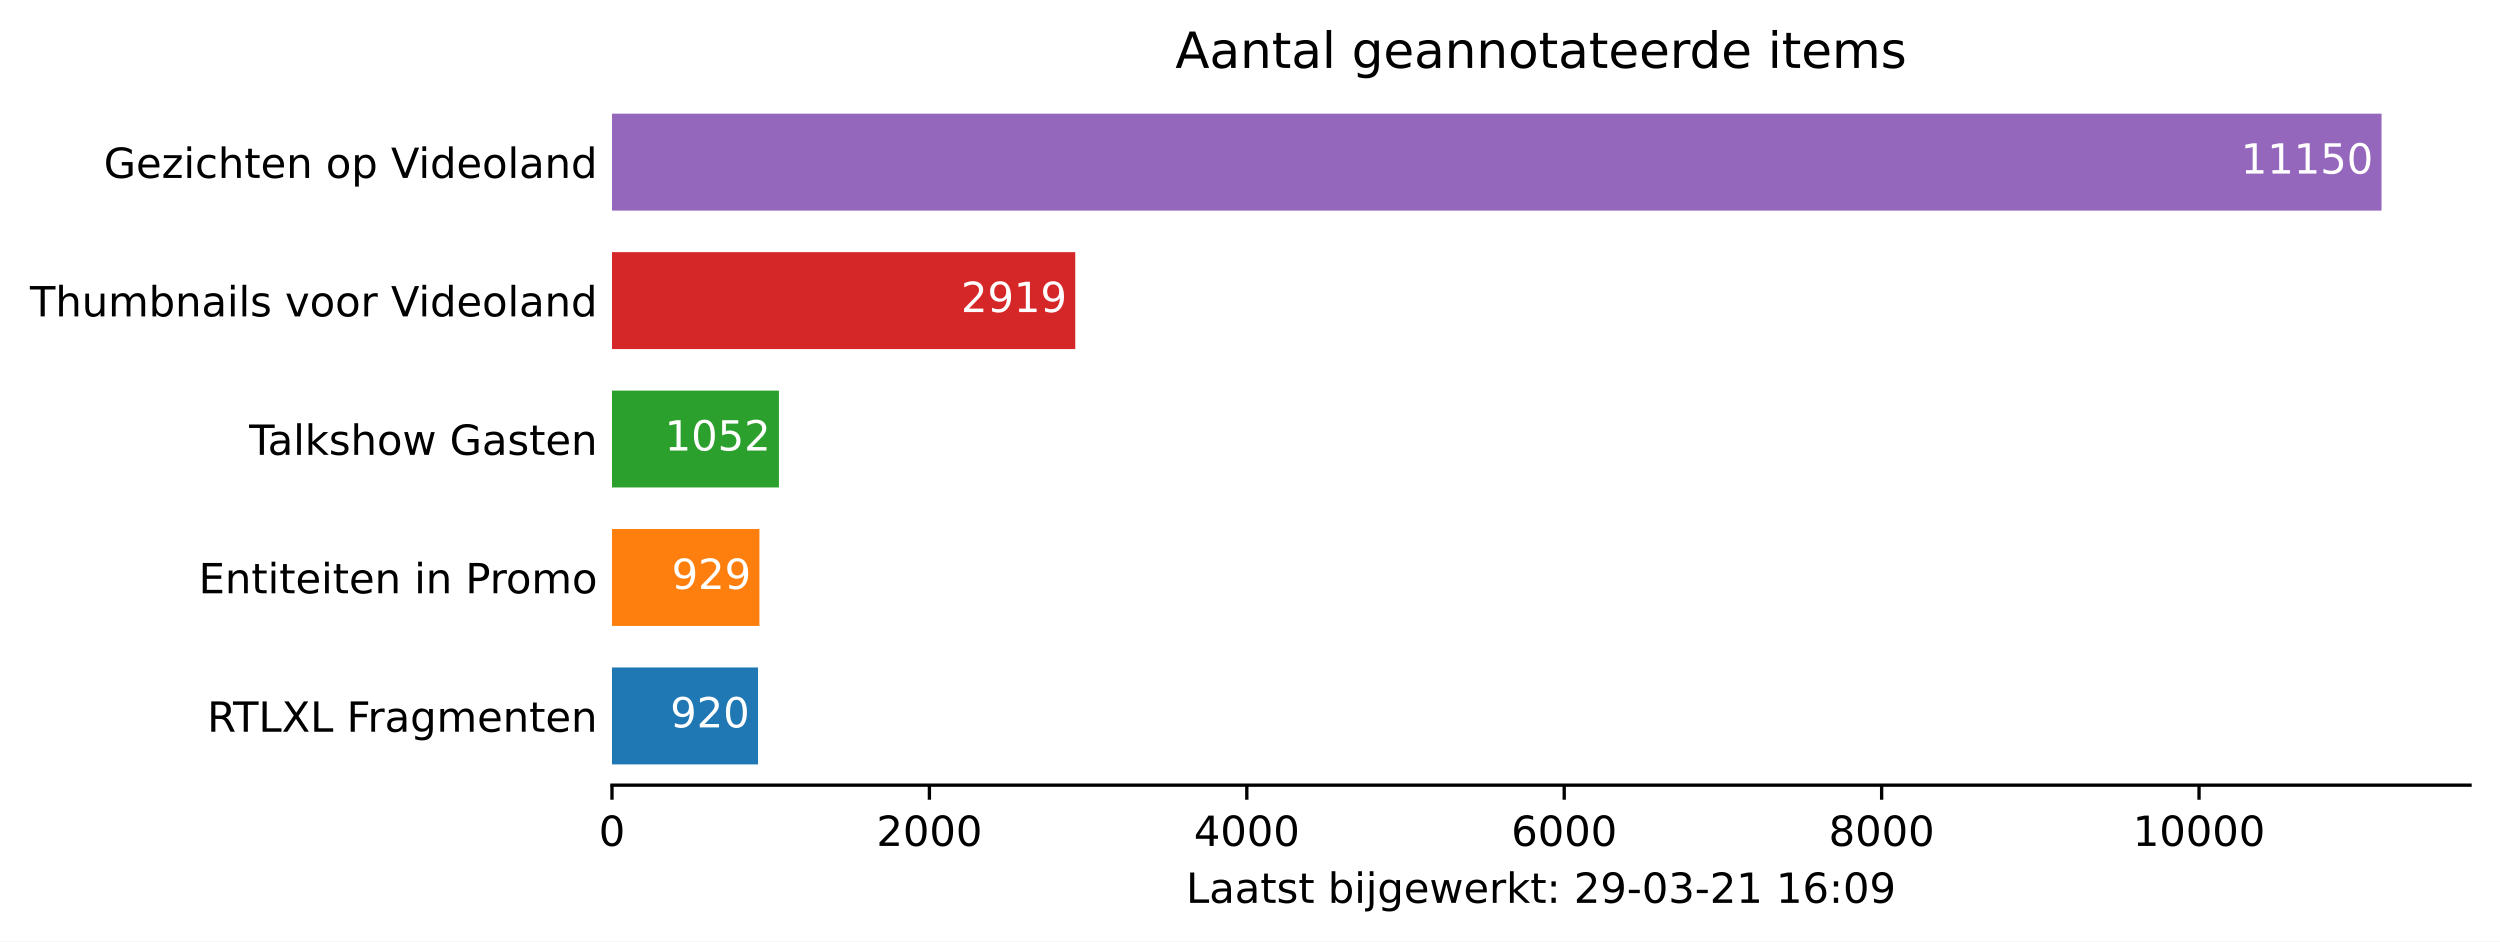
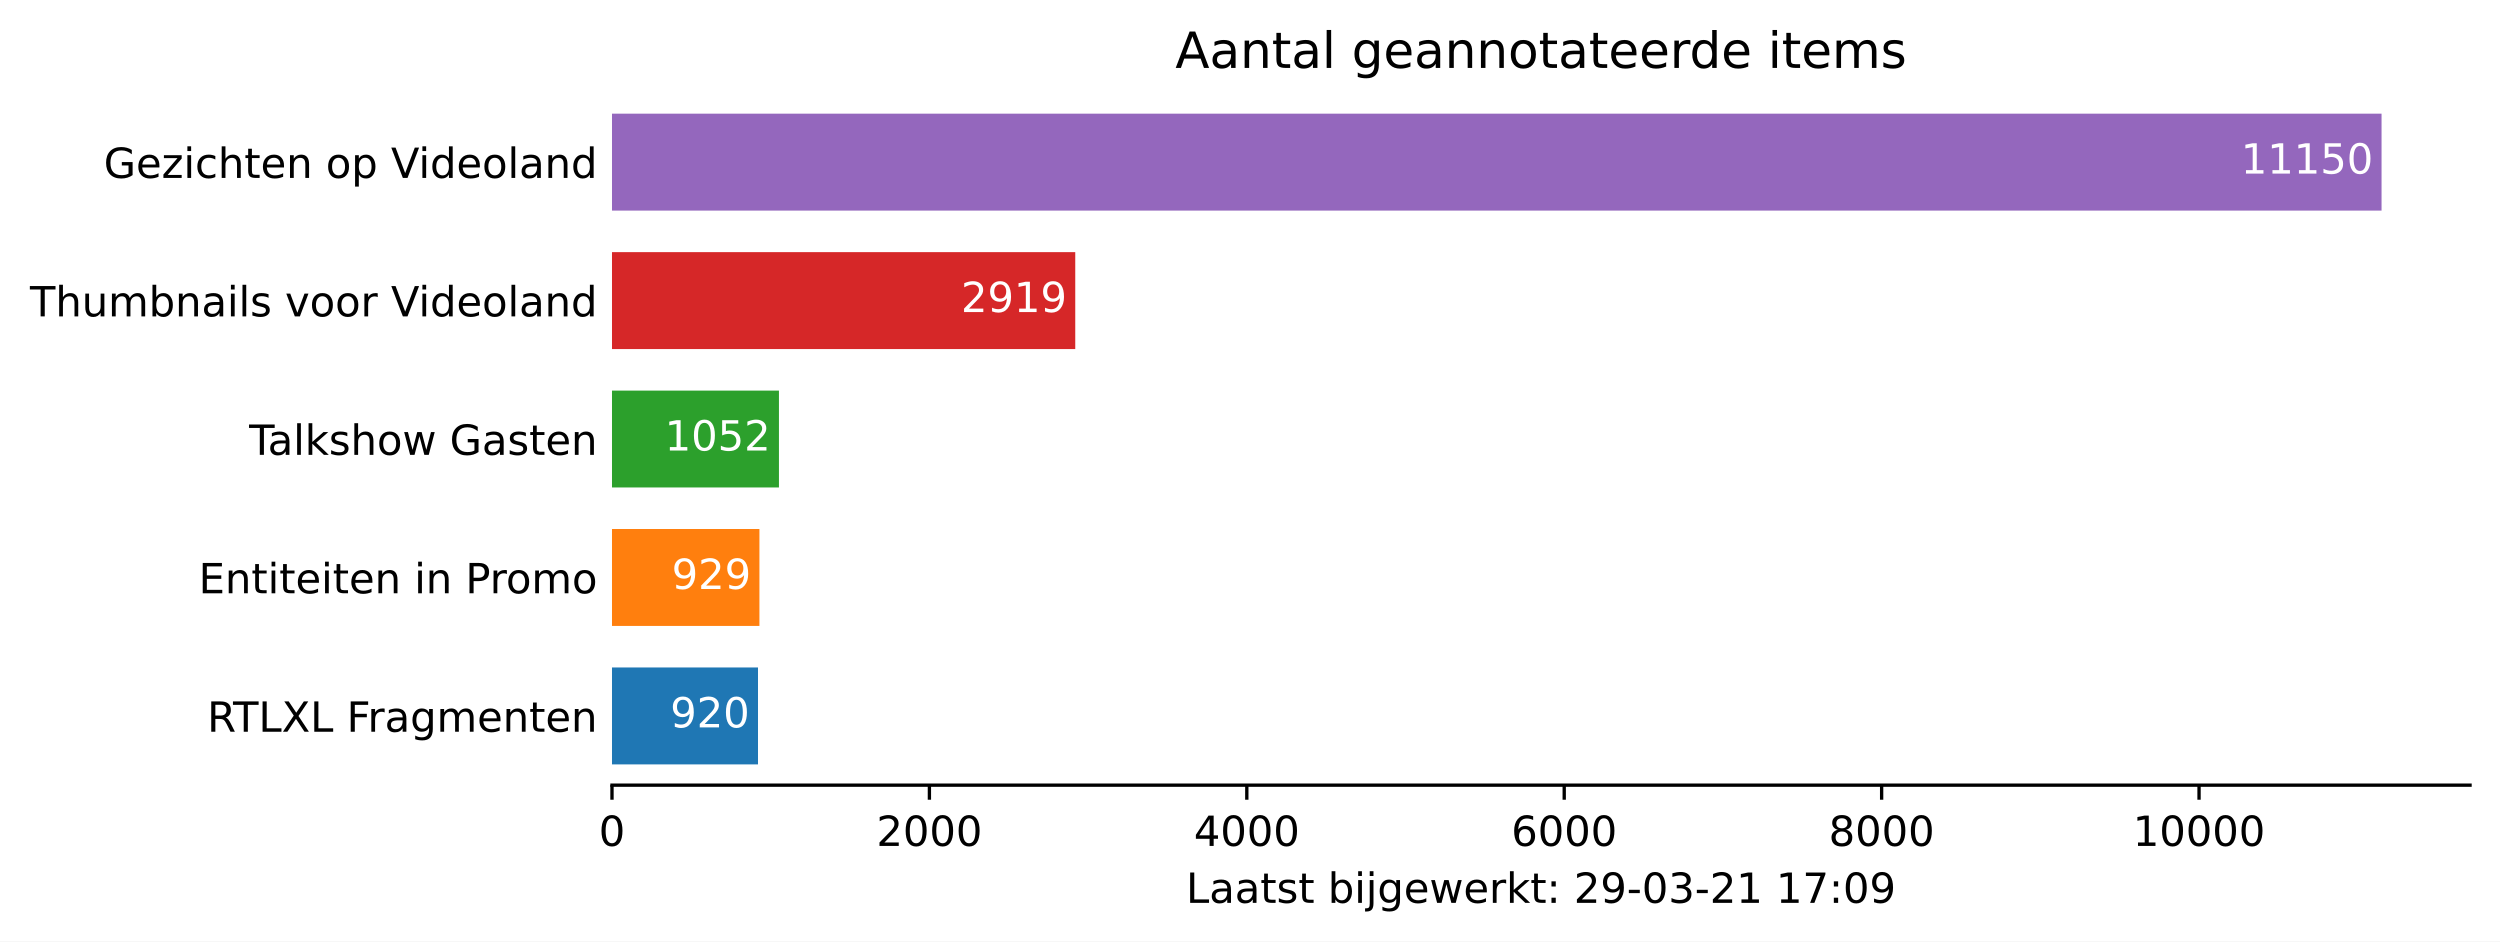
<svg xmlns="http://www.w3.org/2000/svg" xmlns:xlink="http://www.w3.org/1999/xlink" height="226.194pt" version="1.1" viewBox="0 0 600.633 226.194" width="600.633pt">
  <defs>
    <style type="text/css">*{stroke-linecap:butt;stroke-linejoin:round;}</style>
  </defs>
  <g id="figure_1">
    <g id="patch_1">
      <path d="M 0 226.194  L 600.633 226.194  L 600.633 0  L 0 0  z " style="fill:#ffffff;" />
    </g>
    <g id="axes_1">
      <g id="patch_2">
        <path d="M 147.033 188.638  L 593.433 188.638  L 593.433 22.318  L 147.033 22.318  z " style="fill:#ffffff;" />
      </g>
      <g id="patch_3">
-         <path clip-path="url(#p6e9e0edf9b)" d="M 147.033 183.649  L 182.112 183.649  L 182.112 160.364  L 147.033 160.364  z " style="fill:#1f77b4;" />
+         <path clip-path="url(#pac7bc8f9f1)" d="M 147.033 183.649  L 182.112 183.649  L 182.112 160.364  L 147.033 160.364  z " style="fill:#1f77b4;" />
      </g>
      <g id="patch_4">
-         <path clip-path="url(#p6e9e0edf9b)" d="M 147.033 150.385  L 182.455 150.385  L 182.455 127.1  L 147.033 127.1  z " style="fill:#ff7f0e;" />
+         <path clip-path="url(#pac7bc8f9f1)" d="M 147.033 150.385  L 182.455 150.385  L 182.455 127.1  L 147.033 127.1  z " style="fill:#ff7f0e;" />
      </g>
      <g id="patch_5">
-         <path clip-path="url(#p6e9e0edf9b)" d="M 147.033 117.121  L 187.145 117.121  L 187.145 93.836  L 147.033 93.836  z " style="fill:#2ca02c;" />
+         <path clip-path="url(#pac7bc8f9f1)" d="M 147.033 117.121  L 187.145 117.121  L 187.145 93.836  L 147.033 93.836  z " style="fill:#2ca02c;" />
      </g>
      <g id="patch_6">
-         <path clip-path="url(#p6e9e0edf9b)" d="M 147.033 83.857  L 258.333 83.857  L 258.333 60.572  L 147.033 60.572  z " style="fill:#d62728;" />
+         <path clip-path="url(#pac7bc8f9f1)" d="M 147.033 83.857  L 258.333 83.857  L 258.333 60.572  L 147.033 60.572  z " style="fill:#d62728;" />
      </g>
      <g id="patch_7">
-         <path clip-path="url(#p6e9e0edf9b)" d="M 147.033 50.593  L 572.176 50.593  L 572.176 27.308  L 147.033 27.308  z " style="fill:#9467bd;" />
+         <path clip-path="url(#pac7bc8f9f1)" d="M 147.033 50.593  L 572.176 50.593  L 572.176 27.308  L 147.033 27.308  z " style="fill:#9467bd;" />
      </g>
      <g id="matplotlib.axis_1">
        <g id="xtick_1">
          <g id="line2d_1">
            <defs>
-               <path d="M 0 0  L 0 3.5  " id="m2eb5c31bf5" style="stroke:#000000;stroke-width:0.8;" />
+               <path d="M 0 0  L 0 3.5  " id="maad02d4a29" style="stroke:#000000;stroke-width:0.8;" />
            </defs>
            <g>
-               <use style="stroke:#000000;stroke-width:0.8;" x="147.033" xlink:href="#m2eb5c31bf5" y="188.638" />
+               <use style="stroke:#000000;stroke-width:0.8;" x="147.033" xlink:href="#maad02d4a29" y="188.638" />
            </g>
          </g>
          <g id="text_1">
            <g transform="translate(143.8516 203.2366)scale(0.1 -0.1)">
              <defs>
                <path d="M 2034 4250  Q 1547 4250 1301 3770  Q 1056 3291 1056 2328  Q 1056 1369 1301 889  Q 1547 409 2034 409  Q 2525 409 2770 889  Q 3016 1369 3016 2328  Q 3016 3291 2770 3770  Q 2525 4250 2034 4250  z M 2034 4750  Q 2819 4750 3233 4129  Q 3647 3509 3647 2328  Q 3647 1150 3233 529  Q 2819 -91 2034 -91  Q 1250 -91 836 529  Q 422 1150 422 2328  Q 422 3509 836 4129  Q 1250 4750 2034 4750  z " id="DejaVuSans-30" transform="scale(0.015625)" />
              </defs>
              <use xlink:href="#DejaVuSans-30" />
            </g>
          </g>
        </g>
        <g id="xtick_2">
          <g id="line2d_2">
            <g>
-               <use style="stroke:#000000;stroke-width:0.8;" x="223.292" xlink:href="#m2eb5c31bf5" y="188.638" />
+               <use style="stroke:#000000;stroke-width:0.8;" x="223.292" xlink:href="#maad02d4a29" y="188.638" />
            </g>
          </g>
          <g id="text_2">
            <g transform="translate(210.5666 203.2366)scale(0.1 -0.1)">
              <defs>
                <path d="M 1228 531  L 3431 531  L 3431 0  L 469 0  L 469 531  Q 828 903 1448 1529  Q 2069 2156 2228 2338  Q 2531 2678 2651 2914  Q 2772 3150 2772 3378  Q 2772 3750 2511 3984  Q 2250 4219 1831 4219  Q 1534 4219 1204 4116  Q 875 4013 500 3803  L 500 4441  Q 881 4594 1212 4672  Q 1544 4750 1819 4750  Q 2544 4750 2975 4387  Q 3406 4025 3406 3419  Q 3406 3131 3298 2873  Q 3191 2616 2906 2266  Q 2828 2175 2409 1742  Q 1991 1309 1228 531  z " id="DejaVuSans-32" transform="scale(0.015625)" />
              </defs>
              <use xlink:href="#DejaVuSans-32" />
              <use x="63.623" xlink:href="#DejaVuSans-30" />
              <use x="127.246" xlink:href="#DejaVuSans-30" />
              <use x="190.869" xlink:href="#DejaVuSans-30" />
            </g>
          </g>
        </g>
        <g id="xtick_3">
          <g id="line2d_3">
            <g>
-               <use style="stroke:#000000;stroke-width:0.8;" x="299.55" xlink:href="#m2eb5c31bf5" y="188.638" />
+               <use style="stroke:#000000;stroke-width:0.8;" x="299.55" xlink:href="#maad02d4a29" y="188.638" />
            </g>
          </g>
          <g id="text_3">
            <g transform="translate(286.8254 203.2366)scale(0.1 -0.1)">
              <defs>
                <path d="M 2419 4116  L 825 1625  L 2419 1625  L 2419 4116  z M 2253 4666  L 3047 4666  L 3047 1625  L 3713 1625  L 3713 1100  L 3047 1100  L 3047 0  L 2419 0  L 2419 1100  L 313 1100  L 313 1709  L 2253 4666  z " id="DejaVuSans-34" transform="scale(0.015625)" />
              </defs>
              <use xlink:href="#DejaVuSans-34" />
              <use x="63.623" xlink:href="#DejaVuSans-30" />
              <use x="127.246" xlink:href="#DejaVuSans-30" />
              <use x="190.869" xlink:href="#DejaVuSans-30" />
            </g>
          </g>
        </g>
        <g id="xtick_4">
          <g id="line2d_4">
            <g>
-               <use style="stroke:#000000;stroke-width:0.8;" x="375.809" xlink:href="#m2eb5c31bf5" y="188.638" />
+               <use style="stroke:#000000;stroke-width:0.8;" x="375.809" xlink:href="#maad02d4a29" y="188.638" />
            </g>
          </g>
          <g id="text_4">
            <g transform="translate(363.0842 203.2366)scale(0.1 -0.1)">
              <defs>
                <path d="M 2113 2584  Q 1688 2584 1439 2293  Q 1191 2003 1191 1497  Q 1191 994 1439 701  Q 1688 409 2113 409  Q 2538 409 2786 701  Q 3034 994 3034 1497  Q 3034 2003 2786 2293  Q 2538 2584 2113 2584  z M 3366 4563  L 3366 3988  Q 3128 4100 2886 4159  Q 2644 4219 2406 4219  Q 1781 4219 1451 3797  Q 1122 3375 1075 2522  Q 1259 2794 1537 2939  Q 1816 3084 2150 3084  Q 2853 3084 3261 2657  Q 3669 2231 3669 1497  Q 3669 778 3244 343  Q 2819 -91 2113 -91  Q 1303 -91 875 529  Q 447 1150 447 2328  Q 447 3434 972 4092  Q 1497 4750 2381 4750  Q 2619 4750 2861 4703  Q 3103 4656 3366 4563  z " id="DejaVuSans-36" transform="scale(0.015625)" />
              </defs>
              <use xlink:href="#DejaVuSans-36" />
              <use x="63.623" xlink:href="#DejaVuSans-30" />
              <use x="127.246" xlink:href="#DejaVuSans-30" />
              <use x="190.869" xlink:href="#DejaVuSans-30" />
            </g>
          </g>
        </g>
        <g id="xtick_5">
          <g id="line2d_5">
            <g>
-               <use style="stroke:#000000;stroke-width:0.8;" x="452.068" xlink:href="#m2eb5c31bf5" y="188.638" />
+               <use style="stroke:#000000;stroke-width:0.8;" x="452.068" xlink:href="#maad02d4a29" y="188.638" />
            </g>
          </g>
          <g id="text_5">
            <g transform="translate(439.343 203.2366)scale(0.1 -0.1)">
              <defs>
                <path d="M 2034 2216  Q 1584 2216 1326 1975  Q 1069 1734 1069 1313  Q 1069 891 1326 650  Q 1584 409 2034 409  Q 2484 409 2743 651  Q 3003 894 3003 1313  Q 3003 1734 2745 1975  Q 2488 2216 2034 2216  z M 1403 2484  Q 997 2584 770 2862  Q 544 3141 544 3541  Q 544 4100 942 4425  Q 1341 4750 2034 4750  Q 2731 4750 3128 4425  Q 3525 4100 3525 3541  Q 3525 3141 3298 2862  Q 3072 2584 2669 2484  Q 3125 2378 3379 2068  Q 3634 1759 3634 1313  Q 3634 634 3220 271  Q 2806 -91 2034 -91  Q 1263 -91 848 271  Q 434 634 434 1313  Q 434 1759 690 2068  Q 947 2378 1403 2484  z M 1172 3481  Q 1172 3119 1398 2916  Q 1625 2713 2034 2713  Q 2441 2713 2670 2916  Q 2900 3119 2900 3481  Q 2900 3844 2670 4047  Q 2441 4250 2034 4250  Q 1625 4250 1398 4047  Q 1172 3844 1172 3481  z " id="DejaVuSans-38" transform="scale(0.015625)" />
              </defs>
              <use xlink:href="#DejaVuSans-38" />
              <use x="63.623" xlink:href="#DejaVuSans-30" />
              <use x="127.246" xlink:href="#DejaVuSans-30" />
              <use x="190.869" xlink:href="#DejaVuSans-30" />
            </g>
          </g>
        </g>
        <g id="xtick_6">
          <g id="line2d_6">
            <g>
-               <use style="stroke:#000000;stroke-width:0.8;" x="528.327" xlink:href="#m2eb5c31bf5" y="188.638" />
+               <use style="stroke:#000000;stroke-width:0.8;" x="528.327" xlink:href="#maad02d4a29" y="188.638" />
            </g>
          </g>
          <g id="text_6">
            <g transform="translate(512.4206 203.2366)scale(0.1 -0.1)">
              <defs>
                <path d="M 794 531  L 1825 531  L 1825 4091  L 703 3866  L 703 4441  L 1819 4666  L 2450 4666  L 2450 531  L 3481 531  L 3481 0  L 794 0  L 794 531  z " id="DejaVuSans-31" transform="scale(0.015625)" />
              </defs>
              <use xlink:href="#DejaVuSans-31" />
              <use x="63.623" xlink:href="#DejaVuSans-30" />
              <use x="127.246" xlink:href="#DejaVuSans-30" />
              <use x="190.869" xlink:href="#DejaVuSans-30" />
              <use x="254.492" xlink:href="#DejaVuSans-30" />
            </g>
          </g>
        </g>
        <g id="text_7">
          <g transform="translate(284.9578 216.9147)scale(0.1 -0.1)">
            <defs>
              <path d="M 628 4666  L 1259 4666  L 1259 531  L 3531 531  L 3531 0  L 628 0  L 628 4666  z " id="DejaVuSans-4c" transform="scale(0.015625)" />
              <path d="M 2194 1759  Q 1497 1759 1228 1600  Q 959 1441 959 1056  Q 959 750 1161 570  Q 1363 391 1709 391  Q 2188 391 2477 730  Q 2766 1069 2766 1631  L 2766 1759  L 2194 1759  z M 3341 1997  L 3341 0  L 2766 0  L 2766 531  Q 2569 213 2275 61  Q 1981 -91 1556 -91  Q 1019 -91 701 211  Q 384 513 384 1019  Q 384 1609 779 1909  Q 1175 2209 1959 2209  L 2766 2209  L 2766 2266  Q 2766 2663 2505 2880  Q 2244 3097 1772 3097  Q 1472 3097 1187 3025  Q 903 2953 641 2809  L 641 3341  Q 956 3463 1253 3523  Q 1550 3584 1831 3584  Q 2591 3584 2966 3190  Q 3341 2797 3341 1997  z " id="DejaVuSans-61" transform="scale(0.015625)" />
              <path d="M 1172 4494  L 1172 3500  L 2356 3500  L 2356 3053  L 1172 3053  L 1172 1153  Q 1172 725 1289 603  Q 1406 481 1766 481  L 2356 481  L 2356 0  L 1766 0  Q 1100 0 847 248  Q 594 497 594 1153  L 594 3053  L 172 3053  L 172 3500  L 594 3500  L 594 4494  L 1172 4494  z " id="DejaVuSans-74" transform="scale(0.015625)" />
              <path d="M 2834 3397  L 2834 2853  Q 2591 2978 2328 3040  Q 2066 3103 1784 3103  Q 1356 3103 1142 2972  Q 928 2841 928 2578  Q 928 2378 1081 2264  Q 1234 2150 1697 2047  L 1894 2003  Q 2506 1872 2764 1633  Q 3022 1394 3022 966  Q 3022 478 2636 193  Q 2250 -91 1575 -91  Q 1294 -91 989 -36  Q 684 19 347 128  L 347 722  Q 666 556 975 473  Q 1284 391 1588 391  Q 1994 391 2212 530  Q 2431 669 2431 922  Q 2431 1156 2273 1281  Q 2116 1406 1581 1522  L 1381 1569  Q 847 1681 609 1914  Q 372 2147 372 2553  Q 372 3047 722 3315  Q 1072 3584 1716 3584  Q 2034 3584 2315 3537  Q 2597 3491 2834 3397  z " id="DejaVuSans-73" transform="scale(0.015625)" />
              <path id="DejaVuSans-20" transform="scale(0.015625)" />
              <path d="M 3116 1747  Q 3116 2381 2855 2742  Q 2594 3103 2138 3103  Q 1681 3103 1420 2742  Q 1159 2381 1159 1747  Q 1159 1113 1420 752  Q 1681 391 2138 391  Q 2594 391 2855 752  Q 3116 1113 3116 1747  z M 1159 2969  Q 1341 3281 1617 3432  Q 1894 3584 2278 3584  Q 2916 3584 3314 3078  Q 3713 2572 3713 1747  Q 3713 922 3314 415  Q 2916 -91 2278 -91  Q 1894 -91 1617 61  Q 1341 213 1159 525  L 1159 0  L 581 0  L 581 4863  L 1159 4863  L 1159 2969  z " id="DejaVuSans-62" transform="scale(0.015625)" />
              <path d="M 603 3500  L 1178 3500  L 1178 0  L 603 0  L 603 3500  z M 603 4863  L 1178 4863  L 1178 4134  L 603 4134  L 603 4863  z " id="DejaVuSans-69" transform="scale(0.015625)" />
              <path d="M 603 3500  L 1178 3500  L 1178 -63  Q 1178 -731 923 -1031  Q 669 -1331 103 -1331  L -116 -1331  L -116 -844  L 38 -844  Q 366 -844 484 -692  Q 603 -541 603 -63  L 603 3500  z M 603 4863  L 1178 4863  L 1178 4134  L 603 4134  L 603 4863  z " id="DejaVuSans-6a" transform="scale(0.015625)" />
              <path d="M 2906 1791  Q 2906 2416 2648 2759  Q 2391 3103 1925 3103  Q 1463 3103 1205 2759  Q 947 2416 947 1791  Q 947 1169 1205 825  Q 1463 481 1925 481  Q 2391 481 2648 825  Q 2906 1169 2906 1791  z M 3481 434  Q 3481 -459 3084 -895  Q 2688 -1331 1869 -1331  Q 1566 -1331 1297 -1286  Q 1028 -1241 775 -1147  L 775 -588  Q 1028 -725 1275 -790  Q 1522 -856 1778 -856  Q 2344 -856 2625 -561  Q 2906 -266 2906 331  L 2906 616  Q 2728 306 2450 153  Q 2172 0 1784 0  Q 1141 0 747 490  Q 353 981 353 1791  Q 353 2603 747 3093  Q 1141 3584 1784 3584  Q 2172 3584 2450 3431  Q 2728 3278 2906 2969  L 2906 3500  L 3481 3500  L 3481 434  z " id="DejaVuSans-67" transform="scale(0.015625)" />
              <path d="M 3597 1894  L 3597 1613  L 953 1613  Q 991 1019 1311 708  Q 1631 397 2203 397  Q 2534 397 2845 478  Q 3156 559 3463 722  L 3463 178  Q 3153 47 2828 -22  Q 2503 -91 2169 -91  Q 1331 -91 842 396  Q 353 884 353 1716  Q 353 2575 817 3079  Q 1281 3584 2069 3584  Q 2775 3584 3186 3129  Q 3597 2675 3597 1894  z M 3022 2063  Q 3016 2534 2758 2815  Q 2500 3097 2075 3097  Q 1594 3097 1305 2825  Q 1016 2553 972 2059  L 3022 2063  z " id="DejaVuSans-65" transform="scale(0.015625)" />
              <path d="M 269 3500  L 844 3500  L 1563 769  L 2278 3500  L 2956 3500  L 3675 769  L 4391 3500  L 4966 3500  L 4050 0  L 3372 0  L 2619 2869  L 1863 0  L 1184 0  L 269 3500  z " id="DejaVuSans-77" transform="scale(0.015625)" />
              <path d="M 2631 2963  Q 2534 3019 2420 3045  Q 2306 3072 2169 3072  Q 1681 3072 1420 2755  Q 1159 2438 1159 1844  L 1159 0  L 581 0  L 581 3500  L 1159 3500  L 1159 2956  Q 1341 3275 1631 3429  Q 1922 3584 2338 3584  Q 2397 3584 2469 3576  Q 2541 3569 2628 3553  L 2631 2963  z " id="DejaVuSans-72" transform="scale(0.015625)" />
              <path d="M 581 4863  L 1159 4863  L 1159 1991  L 2875 3500  L 3609 3500  L 1753 1863  L 3688 0  L 2938 0  L 1159 1709  L 1159 0  L 581 0  L 581 4863  z " id="DejaVuSans-6b" transform="scale(0.015625)" />
              <path d="M 750 794  L 1409 794  L 1409 0  L 750 0  L 750 794  z M 750 3309  L 1409 3309  L 1409 2516  L 750 2516  L 750 3309  z " id="DejaVuSans-3a" transform="scale(0.015625)" />
              <path d="M 703 97  L 703 672  Q 941 559 1184 500  Q 1428 441 1663 441  Q 2288 441 2617 861  Q 2947 1281 2994 2138  Q 2813 1869 2534 1725  Q 2256 1581 1919 1581  Q 1219 1581 811 2004  Q 403 2428 403 3163  Q 403 3881 828 4315  Q 1253 4750 1959 4750  Q 2769 4750 3195 4129  Q 3622 3509 3622 2328  Q 3622 1225 3098 567  Q 2575 -91 1691 -91  Q 1453 -91 1209 -44  Q 966 3 703 97  z M 1959 2075  Q 2384 2075 2632 2365  Q 2881 2656 2881 3163  Q 2881 3666 2632 3958  Q 2384 4250 1959 4250  Q 1534 4250 1286 3958  Q 1038 3666 1038 3163  Q 1038 2656 1286 2365  Q 1534 2075 1959 2075  z " id="DejaVuSans-39" transform="scale(0.015625)" />
              <path d="M 313 2009  L 1997 2009  L 1997 1497  L 313 1497  L 313 2009  z " id="DejaVuSans-2d" transform="scale(0.015625)" />
              <path d="M 2597 2516  Q 3050 2419 3304 2112  Q 3559 1806 3559 1356  Q 3559 666 3084 287  Q 2609 -91 1734 -91  Q 1441 -91 1130 -33  Q 819 25 488 141  L 488 750  Q 750 597 1062 519  Q 1375 441 1716 441  Q 2309 441 2620 675  Q 2931 909 2931 1356  Q 2931 1769 2642 2001  Q 2353 2234 1838 2234  L 1294 2234  L 1294 2753  L 1863 2753  Q 2328 2753 2575 2939  Q 2822 3125 2822 3475  Q 2822 3834 2567 4026  Q 2313 4219 1838 4219  Q 1578 4219 1281 4162  Q 984 4106 628 3988  L 628 4550  Q 988 4650 1302 4700  Q 1616 4750 1894 4750  Q 2613 4750 3031 4423  Q 3450 4097 3450 3541  Q 3450 3153 3228 2886  Q 3006 2619 2597 2516  z " id="DejaVuSans-33" transform="scale(0.015625)" />
+               <path d="M 525 4666  L 3525 4666  L 3525 4397  L 1831 0  L 1172 0  L 2766 4134  L 525 4134  L 525 4666  z " id="DejaVuSans-37" transform="scale(0.015625)" />
            </defs>
            <use xlink:href="#DejaVuSans-4c" />
            <use x="55.713" xlink:href="#DejaVuSans-61" />
            <use x="116.992" xlink:href="#DejaVuSans-61" />
            <use x="178.271" xlink:href="#DejaVuSans-74" />
            <use x="217.48" xlink:href="#DejaVuSans-73" />
            <use x="269.58" xlink:href="#DejaVuSans-74" />
            <use x="308.789" xlink:href="#DejaVuSans-20" />
            <use x="340.576" xlink:href="#DejaVuSans-62" />
            <use x="404.053" xlink:href="#DejaVuSans-69" />
            <use x="431.836" xlink:href="#DejaVuSans-6a" />
            <use x="459.619" xlink:href="#DejaVuSans-67" />
            <use x="523.096" xlink:href="#DejaVuSans-65" />
            <use x="584.619" xlink:href="#DejaVuSans-77" />
            <use x="666.406" xlink:href="#DejaVuSans-65" />
            <use x="727.93" xlink:href="#DejaVuSans-72" />
            <use x="769.043" xlink:href="#DejaVuSans-6b" />
            <use x="826.953" xlink:href="#DejaVuSans-74" />
            <use x="866.162" xlink:href="#DejaVuSans-3a" />
            <use x="899.854" xlink:href="#DejaVuSans-20" />
            <use x="931.641" xlink:href="#DejaVuSans-32" />
            <use x="995.264" xlink:href="#DejaVuSans-39" />
            <use x="1058.887" xlink:href="#DejaVuSans-2d" />
            <use x="1094.971" xlink:href="#DejaVuSans-30" />
            <use x="1158.594" xlink:href="#DejaVuSans-33" />
            <use x="1222.217" xlink:href="#DejaVuSans-2d" />
            <use x="1258.301" xlink:href="#DejaVuSans-32" />
            <use x="1321.924" xlink:href="#DejaVuSans-31" />
            <use x="1385.547" xlink:href="#DejaVuSans-20" />
            <use x="1417.334" xlink:href="#DejaVuSans-31" />
-             <use x="1480.957" xlink:href="#DejaVuSans-36" />
+             <use x="1480.957" xlink:href="#DejaVuSans-37" />
            <use x="1544.58" xlink:href="#DejaVuSans-3a" />
            <use x="1578.271" xlink:href="#DejaVuSans-30" />
            <use x="1641.895" xlink:href="#DejaVuSans-39" />
          </g>
        </g>
      </g>
      <g id="matplotlib.axis_2">
        <g id="ytick_1">
          <g id="line2d_7" />
          <g id="text_8">
            <g transform="translate(49.77344 175.8053)scale(0.1 -0.1)">
              <defs>
                <path d="M 2841 2188  Q 3044 2119 3236 1894  Q 3428 1669 3622 1275  L 4263 0  L 3584 0  L 2988 1197  Q 2756 1666 2539 1819  Q 2322 1972 1947 1972  L 1259 1972  L 1259 0  L 628 0  L 628 4666  L 2053 4666  Q 2853 4666 3247 4331  Q 3641 3997 3641 3322  Q 3641 2881 3436 2590  Q 3231 2300 2841 2188  z M 1259 4147  L 1259 2491  L 2053 2491  Q 2509 2491 2742 2702  Q 2975 2913 2975 3322  Q 2975 3731 2742 3939  Q 2509 4147 2053 4147  L 1259 4147  z " id="DejaVuSans-52" transform="scale(0.015625)" />
                <path d="M -19 4666  L 3928 4666  L 3928 4134  L 2272 4134  L 2272 0  L 1638 0  L 1638 4134  L -19 4134  L -19 4666  z " id="DejaVuSans-54" transform="scale(0.015625)" />
                <path d="M 403 4666  L 1081 4666  L 2241 2931  L 3406 4666  L 4084 4666  L 2584 2425  L 4184 0  L 3506 0  L 2194 1984  L 872 0  L 191 0  L 1856 2491  L 403 4666  z " id="DejaVuSans-58" transform="scale(0.015625)" />
                <path d="M 628 4666  L 3309 4666  L 3309 4134  L 1259 4134  L 1259 2759  L 3109 2759  L 3109 2228  L 1259 2228  L 1259 0  L 628 0  L 628 4666  z " id="DejaVuSans-46" transform="scale(0.015625)" />
                <path d="M 3328 2828  Q 3544 3216 3844 3400  Q 4144 3584 4550 3584  Q 5097 3584 5394 3201  Q 5691 2819 5691 2113  L 5691 0  L 5113 0  L 5113 2094  Q 5113 2597 4934 2840  Q 4756 3084 4391 3084  Q 3944 3084 3684 2787  Q 3425 2491 3425 1978  L 3425 0  L 2847 0  L 2847 2094  Q 2847 2600 2669 2842  Q 2491 3084 2119 3084  Q 1678 3084 1418 2786  Q 1159 2488 1159 1978  L 1159 0  L 581 0  L 581 3500  L 1159 3500  L 1159 2956  Q 1356 3278 1631 3431  Q 1906 3584 2284 3584  Q 2666 3584 2933 3390  Q 3200 3197 3328 2828  z " id="DejaVuSans-6d" transform="scale(0.015625)" />
                <path d="M 3513 2113  L 3513 0  L 2938 0  L 2938 2094  Q 2938 2591 2744 2837  Q 2550 3084 2163 3084  Q 1697 3084 1428 2787  Q 1159 2491 1159 1978  L 1159 0  L 581 0  L 581 3500  L 1159 3500  L 1159 2956  Q 1366 3272 1645 3428  Q 1925 3584 2291 3584  Q 2894 3584 3203 3211  Q 3513 2838 3513 2113  z " id="DejaVuSans-6e" transform="scale(0.015625)" />
              </defs>
              <use xlink:href="#DejaVuSans-52" />
              <use x="62.232" xlink:href="#DejaVuSans-54" />
              <use x="123.316" xlink:href="#DejaVuSans-4c" />
              <use x="179.029" xlink:href="#DejaVuSans-58" />
              <use x="247.535" xlink:href="#DejaVuSans-4c" />
              <use x="303.248" xlink:href="#DejaVuSans-20" />
              <use x="335.035" xlink:href="#DejaVuSans-46" />
              <use x="385.305" xlink:href="#DejaVuSans-72" />
              <use x="426.418" xlink:href="#DejaVuSans-61" />
              <use x="487.697" xlink:href="#DejaVuSans-67" />
              <use x="551.174" xlink:href="#DejaVuSans-6d" />
              <use x="648.586" xlink:href="#DejaVuSans-65" />
              <use x="710.109" xlink:href="#DejaVuSans-6e" />
              <use x="773.488" xlink:href="#DejaVuSans-74" />
              <use x="812.697" xlink:href="#DejaVuSans-65" />
              <use x="874.221" xlink:href="#DejaVuSans-6e" />
            </g>
          </g>
        </g>
        <g id="ytick_2">
          <g id="line2d_8" />
          <g id="text_9">
            <g transform="translate(47.725 142.5413)scale(0.1 -0.1)">
              <defs>
                <path d="M 628 4666  L 3578 4666  L 3578 4134  L 1259 4134  L 1259 2753  L 3481 2753  L 3481 2222  L 1259 2222  L 1259 531  L 3634 531  L 3634 0  L 628 0  L 628 4666  z " id="DejaVuSans-45" transform="scale(0.015625)" />
                <path d="M 1259 4147  L 1259 2394  L 2053 2394  Q 2494 2394 2734 2622  Q 2975 2850 2975 3272  Q 2975 3691 2734 3919  Q 2494 4147 2053 4147  L 1259 4147  z M 628 4666  L 2053 4666  Q 2838 4666 3239 4311  Q 3641 3956 3641 3272  Q 3641 2581 3239 2228  Q 2838 1875 2053 1875  L 1259 1875  L 1259 0  L 628 0  L 628 4666  z " id="DejaVuSans-50" transform="scale(0.015625)" />
                <path d="M 1959 3097  Q 1497 3097 1228 2736  Q 959 2375 959 1747  Q 959 1119 1226 758  Q 1494 397 1959 397  Q 2419 397 2687 759  Q 2956 1122 2956 1747  Q 2956 2369 2687 2733  Q 2419 3097 1959 3097  z M 1959 3584  Q 2709 3584 3137 3096  Q 3566 2609 3566 1747  Q 3566 888 3137 398  Q 2709 -91 1959 -91  Q 1206 -91 779 398  Q 353 888 353 1747  Q 353 2609 779 3096  Q 1206 3584 1959 3584  z " id="DejaVuSans-6f" transform="scale(0.015625)" />
              </defs>
              <use xlink:href="#DejaVuSans-45" />
              <use x="63.184" xlink:href="#DejaVuSans-6e" />
              <use x="126.562" xlink:href="#DejaVuSans-74" />
              <use x="165.771" xlink:href="#DejaVuSans-69" />
              <use x="193.555" xlink:href="#DejaVuSans-74" />
              <use x="232.764" xlink:href="#DejaVuSans-65" />
              <use x="294.287" xlink:href="#DejaVuSans-69" />
              <use x="322.07" xlink:href="#DejaVuSans-74" />
              <use x="361.279" xlink:href="#DejaVuSans-65" />
              <use x="422.803" xlink:href="#DejaVuSans-6e" />
              <use x="486.182" xlink:href="#DejaVuSans-20" />
              <use x="517.969" xlink:href="#DejaVuSans-69" />
              <use x="545.752" xlink:href="#DejaVuSans-6e" />
              <use x="609.131" xlink:href="#DejaVuSans-20" />
              <use x="640.918" xlink:href="#DejaVuSans-50" />
              <use x="699.471" xlink:href="#DejaVuSans-72" />
              <use x="738.334" xlink:href="#DejaVuSans-6f" />
              <use x="799.516" xlink:href="#DejaVuSans-6d" />
              <use x="896.928" xlink:href="#DejaVuSans-6f" />
            </g>
          </g>
        </g>
        <g id="ytick_3">
          <g id="line2d_9" />
          <g id="text_10">
            <g transform="translate(59.85938 109.2773)scale(0.1 -0.1)">
              <defs>
                <path d="M 603 4863  L 1178 4863  L 1178 0  L 603 0  L 603 4863  z " id="DejaVuSans-6c" transform="scale(0.015625)" />
                <path d="M 3513 2113  L 3513 0  L 2938 0  L 2938 2094  Q 2938 2591 2744 2837  Q 2550 3084 2163 3084  Q 1697 3084 1428 2787  Q 1159 2491 1159 1978  L 1159 0  L 581 0  L 581 4863  L 1159 4863  L 1159 2956  Q 1366 3272 1645 3428  Q 1925 3584 2291 3584  Q 2894 3584 3203 3211  Q 3513 2838 3513 2113  z " id="DejaVuSans-68" transform="scale(0.015625)" />
                <path d="M 3809 666  L 3809 1919  L 2778 1919  L 2778 2438  L 4434 2438  L 4434 434  Q 4069 175 3628 42  Q 3188 -91 2688 -91  Q 1594 -91 976 548  Q 359 1188 359 2328  Q 359 3472 976 4111  Q 1594 4750 2688 4750  Q 3144 4750 3555 4637  Q 3966 4525 4313 4306  L 4313 3634  Q 3963 3931 3569 4081  Q 3175 4231 2741 4231  Q 1884 4231 1454 3753  Q 1025 3275 1025 2328  Q 1025 1384 1454 906  Q 1884 428 2741 428  Q 3075 428 3337 486  Q 3600 544 3809 666  z " id="DejaVuSans-47" transform="scale(0.015625)" />
              </defs>
              <use xlink:href="#DejaVuSans-54" />
              <use x="44.584" xlink:href="#DejaVuSans-61" />
              <use x="105.863" xlink:href="#DejaVuSans-6c" />
              <use x="133.646" xlink:href="#DejaVuSans-6b" />
              <use x="191.557" xlink:href="#DejaVuSans-73" />
              <use x="243.656" xlink:href="#DejaVuSans-68" />
              <use x="307.035" xlink:href="#DejaVuSans-6f" />
              <use x="368.217" xlink:href="#DejaVuSans-77" />
              <use x="450.004" xlink:href="#DejaVuSans-20" />
              <use x="481.791" xlink:href="#DejaVuSans-47" />
              <use x="559.281" xlink:href="#DejaVuSans-61" />
              <use x="620.561" xlink:href="#DejaVuSans-73" />
              <use x="672.66" xlink:href="#DejaVuSans-74" />
              <use x="711.869" xlink:href="#DejaVuSans-65" />
              <use x="773.393" xlink:href="#DejaVuSans-6e" />
            </g>
          </g>
        </g>
        <g id="ytick_4">
          <g id="line2d_10" />
          <g id="text_11">
            <g transform="translate(7.2 76.01334)scale(0.1 -0.1)">
              <defs>
                <path d="M 544 1381  L 544 3500  L 1119 3500  L 1119 1403  Q 1119 906 1312 657  Q 1506 409 1894 409  Q 2359 409 2629 706  Q 2900 1003 2900 1516  L 2900 3500  L 3475 3500  L 3475 0  L 2900 0  L 2900 538  Q 2691 219 2414 64  Q 2138 -91 1772 -91  Q 1169 -91 856 284  Q 544 659 544 1381  z M 1991 3584  L 1991 3584  z " id="DejaVuSans-75" transform="scale(0.015625)" />
                <path d="M 191 3500  L 800 3500  L 1894 563  L 2988 3500  L 3597 3500  L 2284 0  L 1503 0  L 191 3500  z " id="DejaVuSans-76" transform="scale(0.015625)" />
                <path d="M 1831 0  L 50 4666  L 709 4666  L 2188 738  L 3669 4666  L 4325 4666  L 2547 0  L 1831 0  z " id="DejaVuSans-56" transform="scale(0.015625)" />
                <path d="M 2906 2969  L 2906 4863  L 3481 4863  L 3481 0  L 2906 0  L 2906 525  Q 2725 213 2448 61  Q 2172 -91 1784 -91  Q 1150 -91 751 415  Q 353 922 353 1747  Q 353 2572 751 3078  Q 1150 3584 1784 3584  Q 2172 3584 2448 3432  Q 2725 3281 2906 2969  z M 947 1747  Q 947 1113 1208 752  Q 1469 391 1925 391  Q 2381 391 2643 752  Q 2906 1113 2906 1747  Q 2906 2381 2643 2742  Q 2381 3103 1925 3103  Q 1469 3103 1208 2742  Q 947 2381 947 1747  z " id="DejaVuSans-64" transform="scale(0.015625)" />
              </defs>
              <use xlink:href="#DejaVuSans-54" />
              <use x="61.084" xlink:href="#DejaVuSans-68" />
              <use x="124.463" xlink:href="#DejaVuSans-75" />
              <use x="187.842" xlink:href="#DejaVuSans-6d" />
              <use x="285.254" xlink:href="#DejaVuSans-62" />
              <use x="348.73" xlink:href="#DejaVuSans-6e" />
              <use x="412.109" xlink:href="#DejaVuSans-61" />
              <use x="473.389" xlink:href="#DejaVuSans-69" />
              <use x="501.172" xlink:href="#DejaVuSans-6c" />
              <use x="528.955" xlink:href="#DejaVuSans-73" />
              <use x="581.055" xlink:href="#DejaVuSans-20" />
              <use x="612.842" xlink:href="#DejaVuSans-76" />
              <use x="672.021" xlink:href="#DejaVuSans-6f" />
              <use x="733.203" xlink:href="#DejaVuSans-6f" />
              <use x="794.385" xlink:href="#DejaVuSans-72" />
              <use x="835.498" xlink:href="#DejaVuSans-20" />
              <use x="867.285" xlink:href="#DejaVuSans-56" />
              <use x="933.443" xlink:href="#DejaVuSans-69" />
              <use x="961.227" xlink:href="#DejaVuSans-64" />
              <use x="1024.703" xlink:href="#DejaVuSans-65" />
              <use x="1086.227" xlink:href="#DejaVuSans-6f" />
              <use x="1147.408" xlink:href="#DejaVuSans-6c" />
              <use x="1175.191" xlink:href="#DejaVuSans-61" />
              <use x="1236.471" xlink:href="#DejaVuSans-6e" />
              <use x="1299.85" xlink:href="#DejaVuSans-64" />
            </g>
          </g>
        </g>
        <g id="ytick_5">
          <g id="line2d_11" />
          <g id="text_12">
            <g transform="translate(24.92813 42.74934)scale(0.1 -0.1)">
              <defs>
                <path d="M 353 3500  L 3084 3500  L 3084 2975  L 922 459  L 3084 459  L 3084 0  L 275 0  L 275 525  L 2438 3041  L 353 3041  L 353 3500  z " id="DejaVuSans-7a" transform="scale(0.015625)" />
                <path d="M 3122 3366  L 3122 2828  Q 2878 2963 2633 3030  Q 2388 3097 2138 3097  Q 1578 3097 1268 2742  Q 959 2388 959 1747  Q 959 1106 1268 751  Q 1578 397 2138 397  Q 2388 397 2633 464  Q 2878 531 3122 666  L 3122 134  Q 2881 22 2623 -34  Q 2366 -91 2075 -91  Q 1284 -91 818 406  Q 353 903 353 1747  Q 353 2603 823 3093  Q 1294 3584 2113 3584  Q 2378 3584 2631 3529  Q 2884 3475 3122 3366  z " id="DejaVuSans-63" transform="scale(0.015625)" />
                <path d="M 1159 525  L 1159 -1331  L 581 -1331  L 581 3500  L 1159 3500  L 1159 2969  Q 1341 3281 1617 3432  Q 1894 3584 2278 3584  Q 2916 3584 3314 3078  Q 3713 2572 3713 1747  Q 3713 922 3314 415  Q 2916 -91 2278 -91  Q 1894 -91 1617 61  Q 1341 213 1159 525  z M 3116 1747  Q 3116 2381 2855 2742  Q 2594 3103 2138 3103  Q 1681 3103 1420 2742  Q 1159 2381 1159 1747  Q 1159 1113 1420 752  Q 1681 391 2138 391  Q 2594 391 2855 752  Q 3116 1113 3116 1747  z " id="DejaVuSans-70" transform="scale(0.015625)" />
              </defs>
              <use xlink:href="#DejaVuSans-47" />
              <use x="77.49" xlink:href="#DejaVuSans-65" />
              <use x="139.014" xlink:href="#DejaVuSans-7a" />
              <use x="191.504" xlink:href="#DejaVuSans-69" />
              <use x="219.287" xlink:href="#DejaVuSans-63" />
              <use x="274.268" xlink:href="#DejaVuSans-68" />
              <use x="337.646" xlink:href="#DejaVuSans-74" />
              <use x="376.855" xlink:href="#DejaVuSans-65" />
              <use x="438.379" xlink:href="#DejaVuSans-6e" />
              <use x="501.758" xlink:href="#DejaVuSans-20" />
              <use x="533.545" xlink:href="#DejaVuSans-6f" />
              <use x="594.727" xlink:href="#DejaVuSans-70" />
              <use x="658.203" xlink:href="#DejaVuSans-20" />
              <use x="689.99" xlink:href="#DejaVuSans-56" />
              <use x="756.148" xlink:href="#DejaVuSans-69" />
              <use x="783.932" xlink:href="#DejaVuSans-64" />
              <use x="847.408" xlink:href="#DejaVuSans-65" />
              <use x="908.932" xlink:href="#DejaVuSans-6f" />
              <use x="970.113" xlink:href="#DejaVuSans-6c" />
              <use x="997.896" xlink:href="#DejaVuSans-61" />
              <use x="1059.176" xlink:href="#DejaVuSans-6e" />
              <use x="1122.555" xlink:href="#DejaVuSans-64" />
            </g>
          </g>
        </g>
      </g>
      <g id="patch_8">
        <path d="M 147.033 188.638  L 593.433 188.638  " style="fill:none;stroke:#000000;stroke-linecap:square;stroke-linejoin:miter;stroke-width:0.8;" />
      </g>
      <g id="text_13">
        <g style="fill:#ffffff;" transform="translate(161.0244 174.7655)scale(0.1 -0.1)">
          <use xlink:href="#DejaVuSans-39" />
          <use x="63.623" xlink:href="#DejaVuSans-32" />
          <use x="127.246" xlink:href="#DejaVuSans-30" />
        </g>
      </g>
      <g id="text_14">
        <g style="fill:#ffffff;" transform="translate(161.3675 141.5015)scale(0.1 -0.1)">
          <use xlink:href="#DejaVuSans-39" />
          <use x="63.623" xlink:href="#DejaVuSans-32" />
          <use x="127.246" xlink:href="#DejaVuSans-39" />
        </g>
      </g>
      <g id="text_15">
        <g style="fill:#ffffff;" transform="translate(159.6949 108.2375)scale(0.1 -0.1)">
          <defs>
            <path d="M 691 4666  L 3169 4666  L 3169 4134  L 1269 4134  L 1269 2991  Q 1406 3038 1543 3061  Q 1681 3084 1819 3084  Q 2600 3084 3056 2656  Q 3513 2228 3513 1497  Q 3513 744 3044 326  Q 2575 -91 1722 -91  Q 1428 -91 1123 -41  Q 819 9 494 109  L 494 744  Q 775 591 1075 516  Q 1375 441 1709 441  Q 2250 441 2565 725  Q 2881 1009 2881 1497  Q 2881 1984 2565 2268  Q 2250 2553 1709 2553  Q 1456 2553 1204 2497  Q 953 2441 691 2322  L 691 4666  z " id="DejaVuSans-35" transform="scale(0.015625)" />
          </defs>
          <use xlink:href="#DejaVuSans-31" />
          <use x="63.623" xlink:href="#DejaVuSans-30" />
          <use x="127.246" xlink:href="#DejaVuSans-35" />
          <use x="190.869" xlink:href="#DejaVuSans-32" />
        </g>
      </g>
      <g id="text_16">
        <g style="fill:#ffffff;" transform="translate(230.8825 74.9735)scale(0.1 -0.1)">
          <use xlink:href="#DejaVuSans-32" />
          <use x="63.623" xlink:href="#DejaVuSans-39" />
          <use x="127.246" xlink:href="#DejaVuSans-31" />
          <use x="190.869" xlink:href="#DejaVuSans-39" />
        </g>
      </g>
      <g id="text_17">
        <g style="fill:#ffffff;" transform="translate(538.3632 41.7095)scale(0.1 -0.1)">
          <use xlink:href="#DejaVuSans-31" />
          <use x="63.623" xlink:href="#DejaVuSans-31" />
          <use x="127.246" xlink:href="#DejaVuSans-31" />
          <use x="190.869" xlink:href="#DejaVuSans-35" />
          <use x="254.492" xlink:href="#DejaVuSans-30" />
        </g>
      </g>
      <g id="text_18">
        <g transform="translate(282.3769 16.31812)scale(0.12 -0.12)">
          <defs>
            <path d="M 2188 4044  L 1331 1722  L 3047 1722  L 2188 4044  z M 1831 4666  L 2547 4666  L 4325 0  L 3669 0  L 3244 1197  L 1141 1197  L 716 0  L 50 0  L 1831 4666  z " id="DejaVuSans-41" transform="scale(0.015625)" />
          </defs>
          <use xlink:href="#DejaVuSans-41" />
          <use x="68.408" xlink:href="#DejaVuSans-61" />
          <use x="129.688" xlink:href="#DejaVuSans-6e" />
          <use x="193.066" xlink:href="#DejaVuSans-74" />
          <use x="232.275" xlink:href="#DejaVuSans-61" />
          <use x="293.555" xlink:href="#DejaVuSans-6c" />
          <use x="321.338" xlink:href="#DejaVuSans-20" />
          <use x="353.125" xlink:href="#DejaVuSans-67" />
          <use x="416.602" xlink:href="#DejaVuSans-65" />
          <use x="478.125" xlink:href="#DejaVuSans-61" />
          <use x="539.404" xlink:href="#DejaVuSans-6e" />
          <use x="602.783" xlink:href="#DejaVuSans-6e" />
          <use x="666.162" xlink:href="#DejaVuSans-6f" />
          <use x="727.344" xlink:href="#DejaVuSans-74" />
          <use x="766.553" xlink:href="#DejaVuSans-61" />
          <use x="827.832" xlink:href="#DejaVuSans-74" />
          <use x="867.041" xlink:href="#DejaVuSans-65" />
          <use x="928.564" xlink:href="#DejaVuSans-65" />
          <use x="990.088" xlink:href="#DejaVuSans-72" />
          <use x="1029.451" xlink:href="#DejaVuSans-64" />
          <use x="1092.928" xlink:href="#DejaVuSans-65" />
          <use x="1154.451" xlink:href="#DejaVuSans-20" />
          <use x="1186.238" xlink:href="#DejaVuSans-69" />
          <use x="1214.021" xlink:href="#DejaVuSans-74" />
          <use x="1253.23" xlink:href="#DejaVuSans-65" />
          <use x="1314.754" xlink:href="#DejaVuSans-6d" />
          <use x="1412.166" xlink:href="#DejaVuSans-73" />
        </g>
      </g>
    </g>
  </g>
  <defs>
-     <clipPath id="p6e9e0edf9b">
+     <clipPath id="pac7bc8f9f1">
      <rect height="166.32" width="446.4" x="147.033" y="22.318" />
    </clipPath>
  </defs>
</svg>
